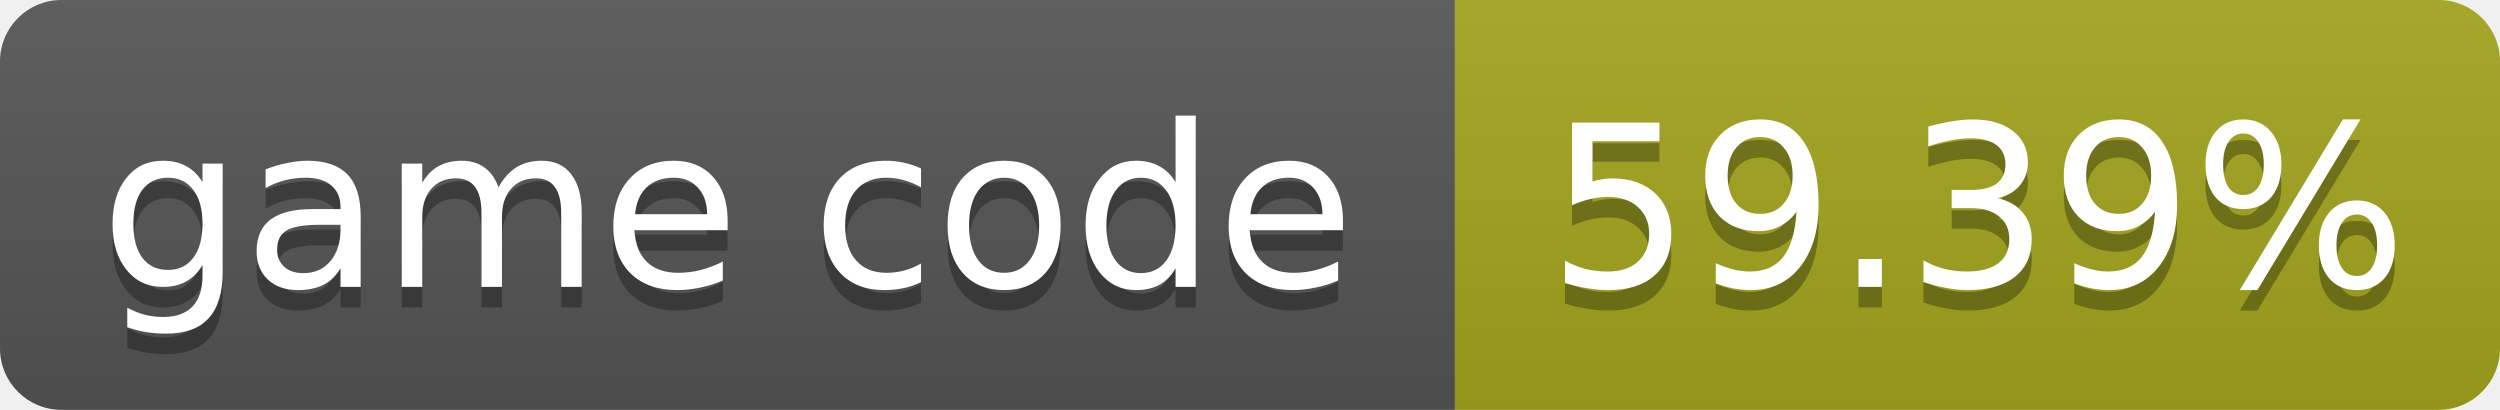
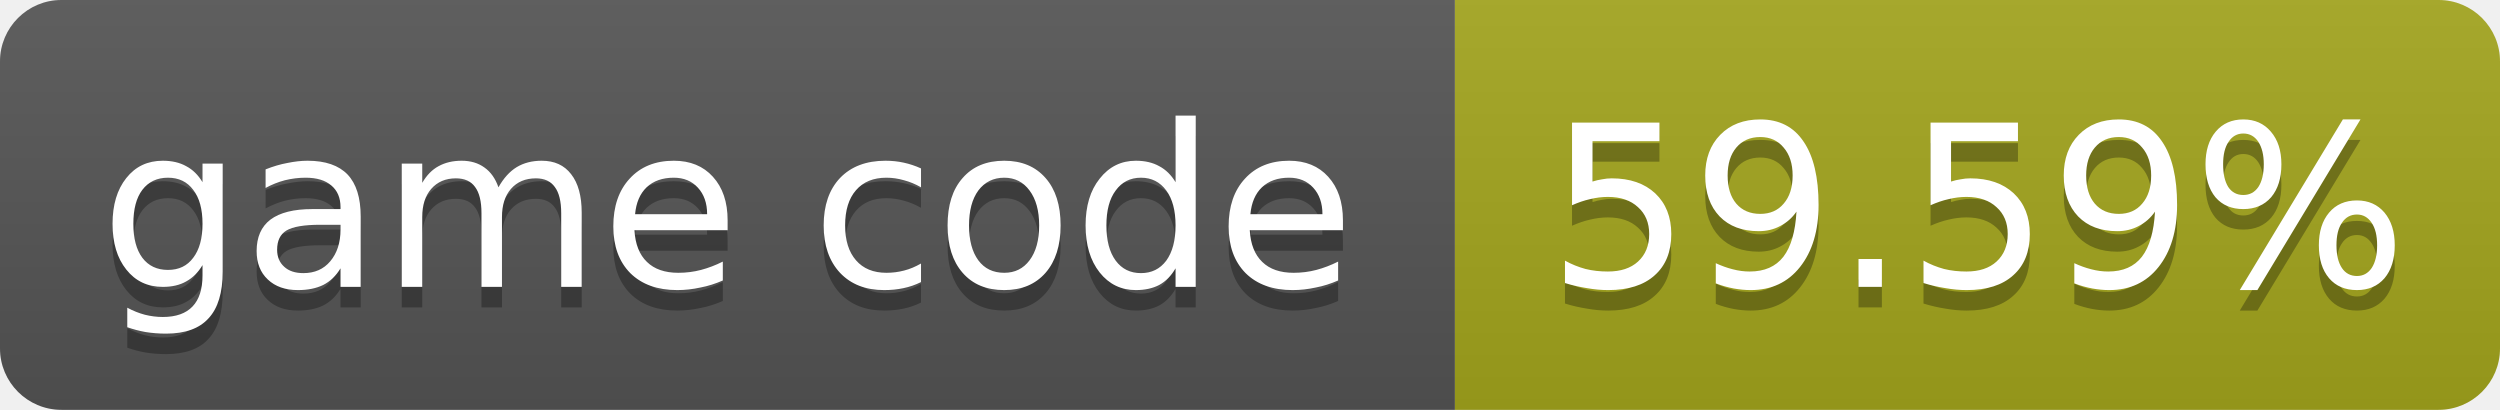
- <svg xmlns="http://www.w3.org/2000/svg" width="122" height="20" role="img" aria-label="game code: 59.39%">
+ <svg xmlns="http://www.w3.org/2000/svg" width="122" height="20" role="img" aria-label="game code: 59.59%">
  <linearGradient id="s" x2="0" y2="100%">
    <stop offset="0" stop-color="#bbb" stop-opacity=".1" />
    <stop offset="1" stop-opacity=".1" />
  </linearGradient>
  <clipPath id="r">
    <rect width="122" height="20" rx="3" fill="#fff" />
  </clipPath>
  <g clip-path="url(#r)">
    <rect width="71" height="20" fill="#555" />
    <rect x="71" width="51" height="20" fill="#a4a61d" />
    <rect width="122" height="20" fill="url(#s)" />
  </g>
  <g fill="#fff" text-anchor="middle" font-family="Verdana,Geneva,DejaVu Sans,sans-serif" font-size="11">
    <text x="35.5" y="15" fill="#010101" fill-opacity=".3">game code</text>
    <text x="35.5" y="14">game code</text>
-     <text x="96.5" y="15" fill="#010101" fill-opacity=".3">59.39%</text>
-     <text x="96.5" y="14">59.39%</text>
+     <text x="96.5" y="15" fill="#010101" fill-opacity=".3">59.59%</text>
+     <text x="96.5" y="14">59.59%</text>
  </g>
</svg>
